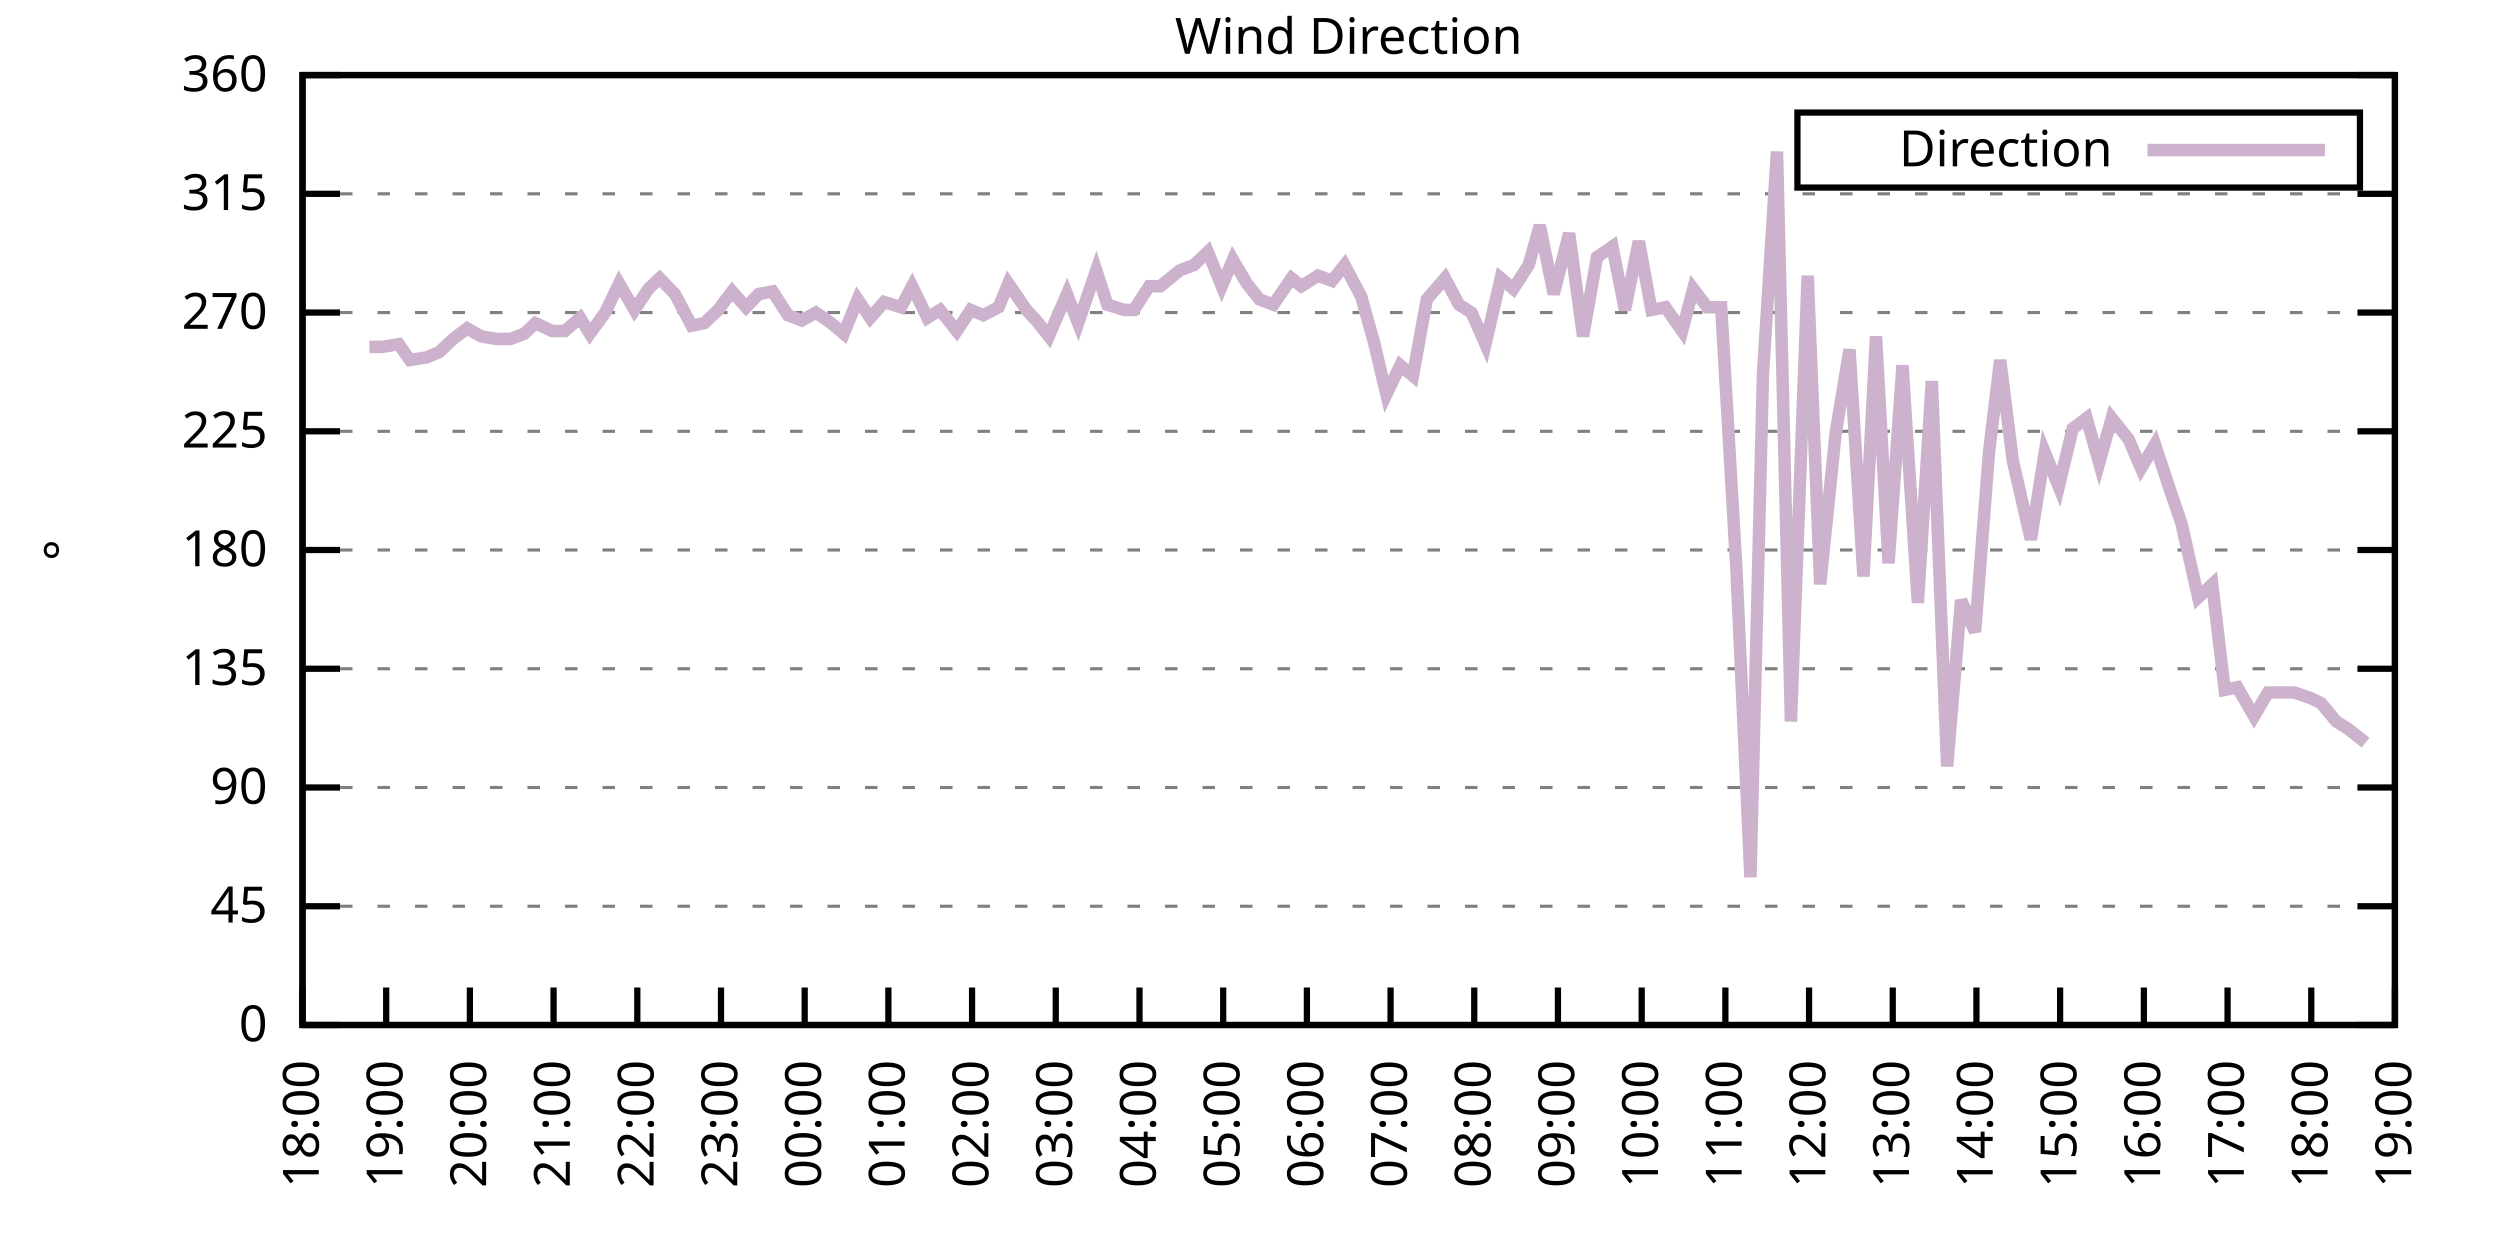
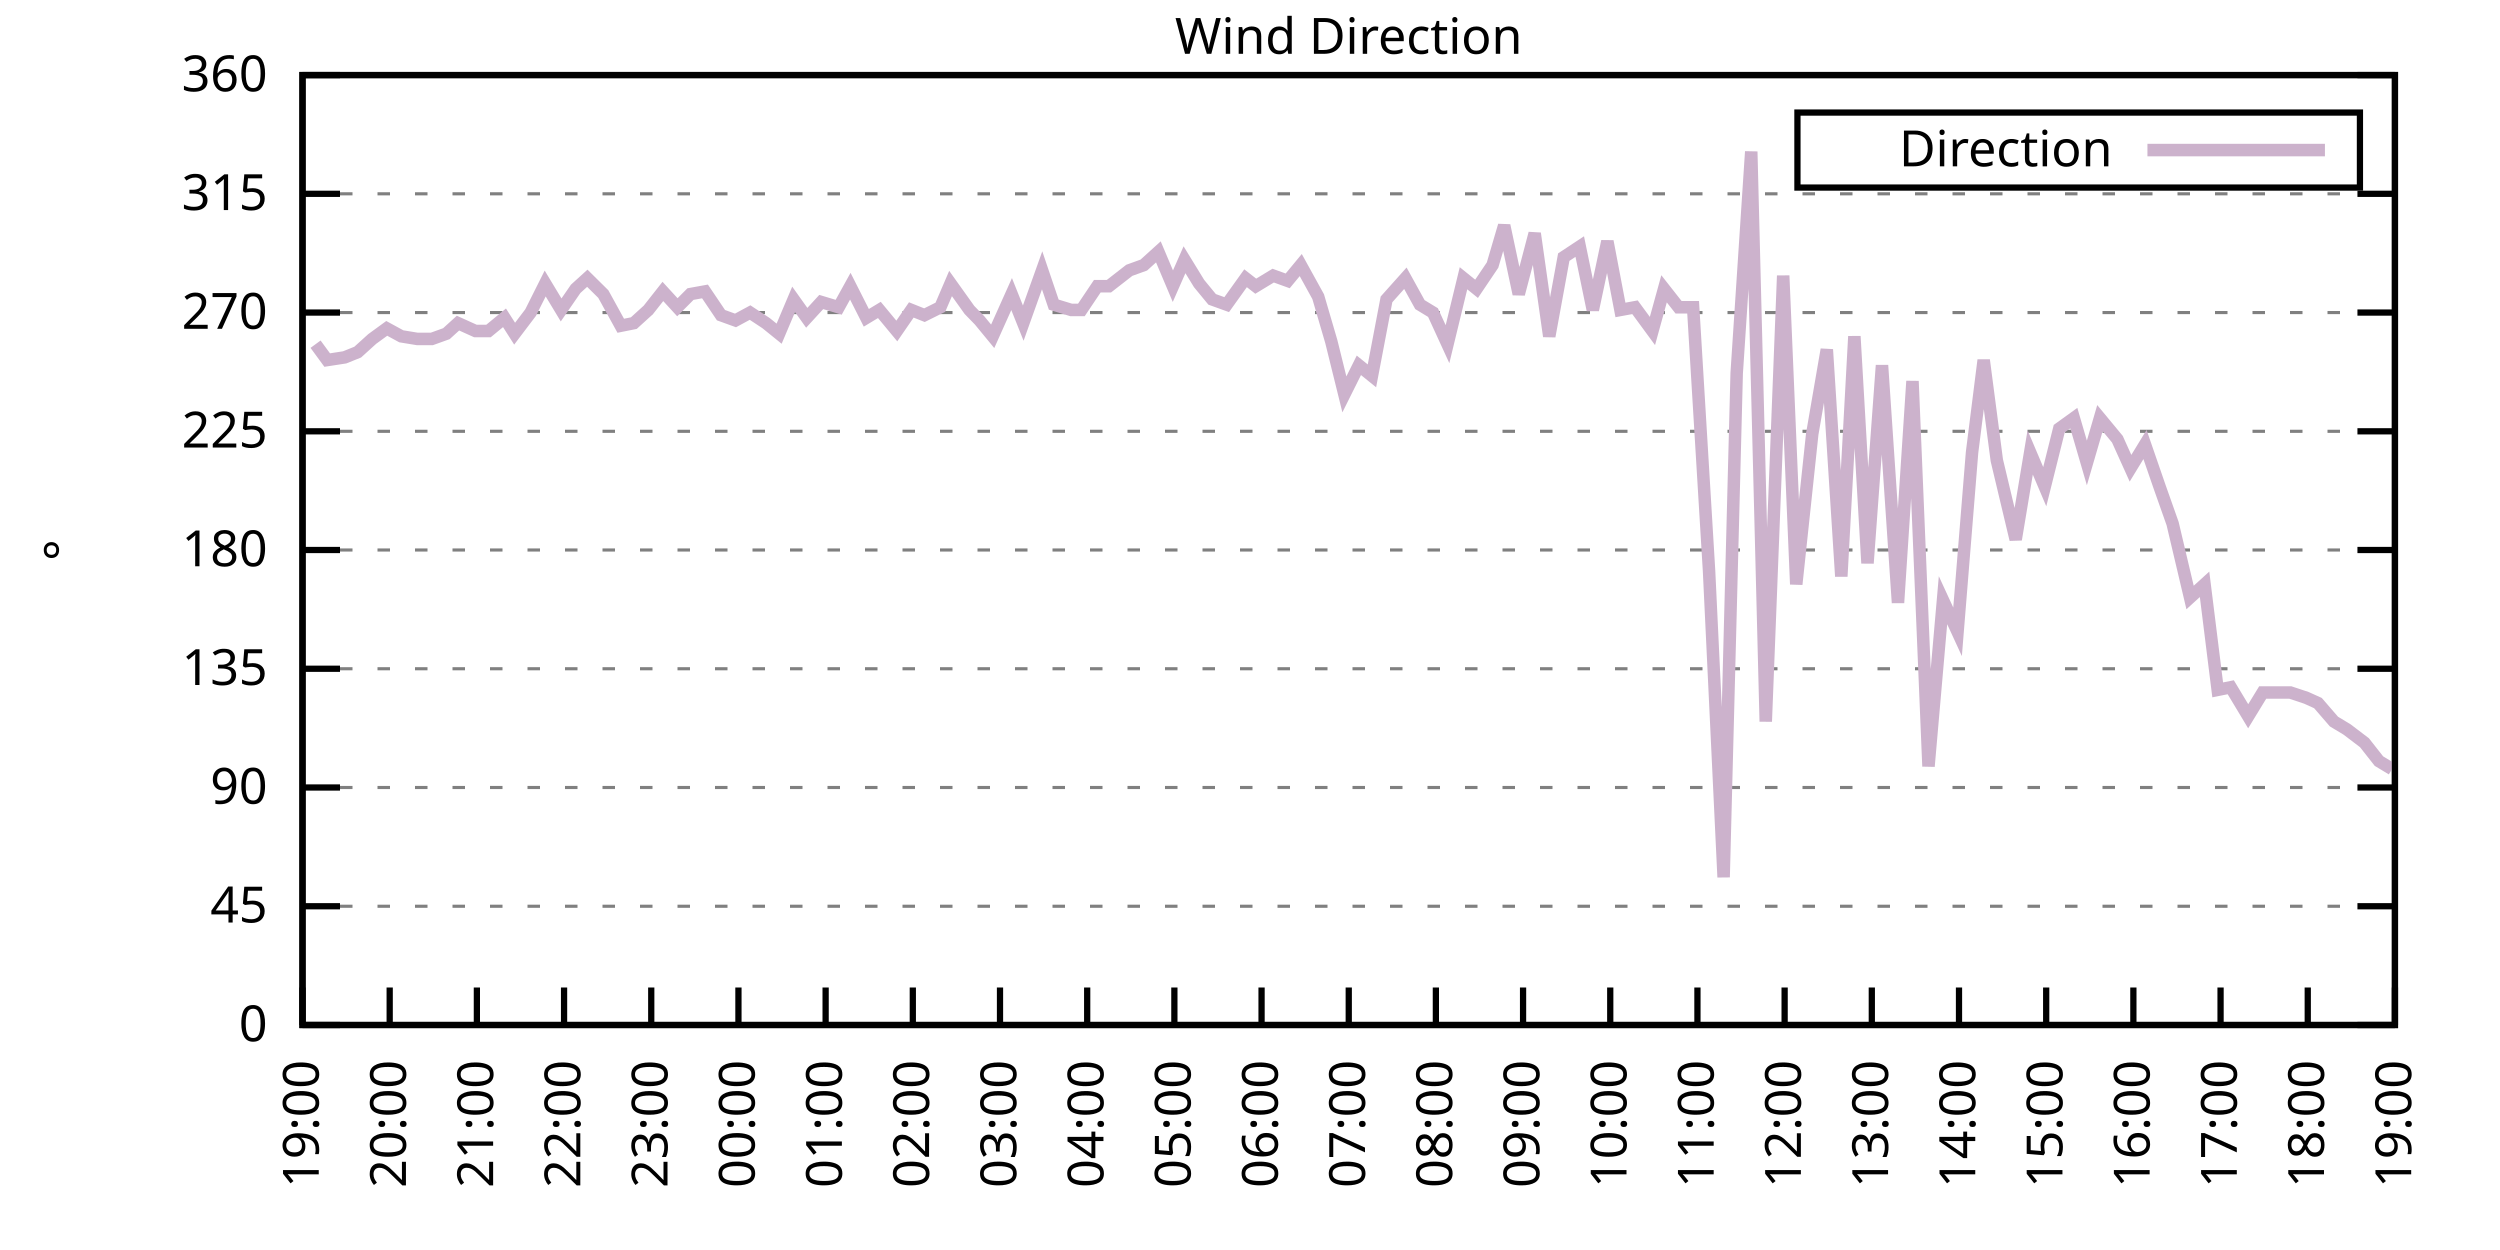
<svg xmlns="http://www.w3.org/2000/svg" xmlns:xlink="http://www.w3.org/1999/xlink" width="400" height="200" viewBox="0 0 400 200">
  <g id="gnuplot_canvas">
    <rect x="0" y="0" width="400" height="200" fill="none" />
    <defs>
      <circle id="gpDot" r="0.5" stroke-width="0.5" stroke="currentColor" />
      <path id="gpPt0" stroke-width="0.333" stroke="currentColor" d="M-1,0 h2 M0,-1 v2" />
      <path id="gpPt1" stroke-width="0.333" stroke="currentColor" d="M-1,-1 L1,1 M1,-1 L-1,1" />
      <path id="gpPt2" stroke-width="0.333" stroke="currentColor" d="M-1,0 L1,0 M0,-1 L0,1 M-1,-1 L1,1 M-1,1 L1,-1" />
      <rect id="gpPt3" stroke-width="0.333" stroke="currentColor" x="-1" y="-1" width="2" height="2" />
      <rect id="gpPt4" stroke-width="0.333" stroke="currentColor" fill="currentColor" x="-1" y="-1" width="2" height="2" />
      <circle id="gpPt5" stroke-width="0.333" stroke="currentColor" cx="0" cy="0" r="1" />
      <use xlink:href="#gpPt5" id="gpPt6" fill="currentColor" stroke="none" />
      <path id="gpPt7" stroke-width="0.333" stroke="currentColor" d="M0,-1.33 L-1.33,0.67 L1.33,0.67 z" />
      <use xlink:href="#gpPt7" id="gpPt8" fill="currentColor" stroke="none" />
      <use xlink:href="#gpPt7" id="gpPt9" stroke="currentColor" transform="rotate(180)" />
      <use xlink:href="#gpPt9" id="gpPt10" fill="currentColor" stroke="none" />
      <use xlink:href="#gpPt3" id="gpPt11" stroke="currentColor" transform="rotate(45)" />
      <use xlink:href="#gpPt11" id="gpPt12" fill="currentColor" stroke="none" />
      <path id="gpPt13" stroke-width="0.333" stroke="currentColor" d="M0,1.330 L1.265,0.411 L0.782,-1.067 L-0.782,-1.076 L-1.265,0.411 z" />
      <use xlink:href="#gpPt13" id="gpPt14" fill="currentColor" stroke="none" />
      <filter id="textbox" filterUnits="objectBoundingBox" x="0" y="0" height="1" width="1">
        <feFlood flood-color="white" flood-opacity="1" result="bgnd" />
        <feComposite in="SourceGraphic" in2="bgnd" operator="atop" />
      </filter>
      <filter id="greybox" filterUnits="objectBoundingBox" x="0" y="0" height="1" width="1">
        <feFlood flood-color="lightgrey" flood-opacity="1" result="grey" />
        <feComposite in="SourceGraphic" in2="grey" operator="atop" />
      </filter>
    </defs>
    <g fill="none" color="white" stroke="currentColor" stroke-width="1.00" stroke-linecap="butt" stroke-linejoin="miter">
</g>
    <g fill="none" color="black" stroke="currentColor" stroke-width="1.00" stroke-linecap="butt" stroke-linejoin="miter">
      <g stroke="none" shape-rendering="crispEdges">
        <polygon fill="rgb(255, 255, 255)" points="48.40,164.00 383.18,164.00 383.18,12.02 48.40,12.02 " />
      </g>
    </g>
    <g fill="none" color="black" stroke="currentColor" stroke-width="1.00" stroke-linecap="butt" stroke-linejoin="miter">
</g>
    <g fill="none" color="black" stroke="black" stroke-width="0.50" stroke-linecap="butt" stroke-linejoin="miter">
</g>
    <g fill="none" color="gray" stroke="currentColor" stroke-width="0.50" stroke-linecap="butt" stroke-linejoin="miter">
      <path stroke="gray" stroke-dasharray="2,4" class="gridline" d="M48.40,164.00 L383.19,164.00  " />
    </g>
    <g fill="none" color="gray" stroke="gray" stroke-width="1.00" stroke-linecap="butt" stroke-linejoin="miter">
</g>
    <g fill="none" color="black" stroke="currentColor" stroke-width="1.00" stroke-linecap="butt" stroke-linejoin="miter">
      <path stroke="black" d="M48.40,164.00 L54.40,164.00 M383.19,164.00 L377.19,164.00  " />
      <g transform="translate(42.80,166.60)" stroke="none" fill="black" font-family="Sans" font-size="8.00" text-anchor="end">
        <text>
          <tspan font-family="Sans"> 0</tspan>
        </text>
      </g>
    </g>
    <g fill="none" color="black" stroke="currentColor" stroke-width="1.00" stroke-linecap="butt" stroke-linejoin="miter">
</g>
    <g fill="none" color="black" stroke="black" stroke-width="0.50" stroke-linecap="butt" stroke-linejoin="miter">
</g>
    <g fill="none" color="gray" stroke="currentColor" stroke-width="0.50" stroke-linecap="butt" stroke-linejoin="miter">
      <path stroke="gray" stroke-dasharray="2,4" class="gridline" d="M48.40,145.00 L383.19,145.00  " />
    </g>
    <g fill="none" color="gray" stroke="gray" stroke-width="1.00" stroke-linecap="butt" stroke-linejoin="miter">
</g>
    <g fill="none" color="black" stroke="currentColor" stroke-width="1.00" stroke-linecap="butt" stroke-linejoin="miter">
      <path stroke="black" d="M48.40,145.00 L54.40,145.00 M383.19,145.00 L377.19,145.00  " />
      <g transform="translate(42.80,147.60)" stroke="none" fill="black" font-family="Sans" font-size="8.00" text-anchor="end">
        <text>
          <tspan font-family="Sans"> 45</tspan>
        </text>
      </g>
    </g>
    <g fill="none" color="black" stroke="currentColor" stroke-width="1.00" stroke-linecap="butt" stroke-linejoin="miter">
</g>
    <g fill="none" color="black" stroke="black" stroke-width="0.50" stroke-linecap="butt" stroke-linejoin="miter">
</g>
    <g fill="none" color="gray" stroke="currentColor" stroke-width="0.50" stroke-linecap="butt" stroke-linejoin="miter">
      <path stroke="gray" stroke-dasharray="2,4" class="gridline" d="M48.40,126.00 L383.19,126.00  " />
    </g>
    <g fill="none" color="gray" stroke="gray" stroke-width="1.00" stroke-linecap="butt" stroke-linejoin="miter">
</g>
    <g fill="none" color="black" stroke="currentColor" stroke-width="1.00" stroke-linecap="butt" stroke-linejoin="miter">
      <path stroke="black" d="M48.40,126.00 L54.40,126.00 M383.19,126.00 L377.19,126.00  " />
      <g transform="translate(42.80,128.60)" stroke="none" fill="black" font-family="Sans" font-size="8.00" text-anchor="end">
        <text>
          <tspan font-family="Sans"> 90</tspan>
        </text>
      </g>
    </g>
    <g fill="none" color="black" stroke="currentColor" stroke-width="1.00" stroke-linecap="butt" stroke-linejoin="miter">
</g>
    <g fill="none" color="black" stroke="black" stroke-width="0.50" stroke-linecap="butt" stroke-linejoin="miter">
</g>
    <g fill="none" color="gray" stroke="currentColor" stroke-width="0.50" stroke-linecap="butt" stroke-linejoin="miter">
      <path stroke="gray" stroke-dasharray="2,4" class="gridline" d="M48.40,107.00 L383.19,107.00  " />
    </g>
    <g fill="none" color="gray" stroke="gray" stroke-width="1.00" stroke-linecap="butt" stroke-linejoin="miter">
</g>
    <g fill="none" color="black" stroke="currentColor" stroke-width="1.00" stroke-linecap="butt" stroke-linejoin="miter">
      <path stroke="black" d="M48.40,107.00 L54.40,107.00 M383.19,107.00 L377.19,107.00  " />
      <g transform="translate(42.80,109.60)" stroke="none" fill="black" font-family="Sans" font-size="8.00" text-anchor="end">
        <text>
          <tspan font-family="Sans"> 135</tspan>
        </text>
      </g>
    </g>
    <g fill="none" color="black" stroke="currentColor" stroke-width="1.00" stroke-linecap="butt" stroke-linejoin="miter">
</g>
    <g fill="none" color="black" stroke="black" stroke-width="0.50" stroke-linecap="butt" stroke-linejoin="miter">
</g>
    <g fill="none" color="gray" stroke="currentColor" stroke-width="0.50" stroke-linecap="butt" stroke-linejoin="miter">
      <path stroke="gray" stroke-dasharray="2,4" class="gridline" d="M48.40,88.00 L383.19,88.00  " />
    </g>
    <g fill="none" color="gray" stroke="gray" stroke-width="1.00" stroke-linecap="butt" stroke-linejoin="miter">
</g>
    <g fill="none" color="black" stroke="currentColor" stroke-width="1.00" stroke-linecap="butt" stroke-linejoin="miter">
      <path stroke="black" d="M48.40,88.00 L54.40,88.00 M383.19,88.00 L377.19,88.00  " />
      <g transform="translate(42.80,90.60)" stroke="none" fill="black" font-family="Sans" font-size="8.00" text-anchor="end">
        <text>
          <tspan font-family="Sans"> 180</tspan>
        </text>
      </g>
    </g>
    <g fill="none" color="black" stroke="currentColor" stroke-width="1.00" stroke-linecap="butt" stroke-linejoin="miter">
</g>
    <g fill="none" color="black" stroke="black" stroke-width="0.50" stroke-linecap="butt" stroke-linejoin="miter">
</g>
    <g fill="none" color="gray" stroke="currentColor" stroke-width="0.50" stroke-linecap="butt" stroke-linejoin="miter">
      <path stroke="gray" stroke-dasharray="2,4" class="gridline" d="M48.40,69.01 L383.19,69.01  " />
    </g>
    <g fill="none" color="gray" stroke="gray" stroke-width="1.00" stroke-linecap="butt" stroke-linejoin="miter">
</g>
    <g fill="none" color="black" stroke="currentColor" stroke-width="1.00" stroke-linecap="butt" stroke-linejoin="miter">
      <path stroke="black" d="M48.40,69.01 L54.40,69.01 M383.19,69.01 L377.19,69.01  " />
      <g transform="translate(42.80,71.61)" stroke="none" fill="black" font-family="Sans" font-size="8.00" text-anchor="end">
        <text>
          <tspan font-family="Sans"> 225</tspan>
        </text>
      </g>
    </g>
    <g fill="none" color="black" stroke="currentColor" stroke-width="1.00" stroke-linecap="butt" stroke-linejoin="miter">
</g>
    <g fill="none" color="black" stroke="black" stroke-width="0.50" stroke-linecap="butt" stroke-linejoin="miter">
</g>
    <g fill="none" color="gray" stroke="currentColor" stroke-width="0.50" stroke-linecap="butt" stroke-linejoin="miter">
      <path stroke="gray" stroke-dasharray="2,4" class="gridline" d="M48.40,50.01 L383.19,50.01  " />
    </g>
    <g fill="none" color="gray" stroke="gray" stroke-width="1.00" stroke-linecap="butt" stroke-linejoin="miter">
</g>
    <g fill="none" color="black" stroke="currentColor" stroke-width="1.00" stroke-linecap="butt" stroke-linejoin="miter">
      <path stroke="black" d="M48.40,50.01 L54.40,50.01 M383.19,50.01 L377.19,50.01  " />
      <g transform="translate(42.80,52.61)" stroke="none" fill="black" font-family="Sans" font-size="8.00" text-anchor="end">
        <text>
          <tspan font-family="Sans"> 270</tspan>
        </text>
      </g>
    </g>
    <g fill="none" color="black" stroke="currentColor" stroke-width="1.00" stroke-linecap="butt" stroke-linejoin="miter">
</g>
    <g fill="none" color="black" stroke="black" stroke-width="0.50" stroke-linecap="butt" stroke-linejoin="miter">
</g>
    <g fill="none" color="gray" stroke="currentColor" stroke-width="0.50" stroke-linecap="butt" stroke-linejoin="miter">
      <path stroke="gray" stroke-dasharray="2,4" class="gridline" d="M48.40,31.01 L383.19,31.01  " />
    </g>
    <g fill="none" color="gray" stroke="gray" stroke-width="1.00" stroke-linecap="butt" stroke-linejoin="miter">
</g>
    <g fill="none" color="black" stroke="currentColor" stroke-width="1.00" stroke-linecap="butt" stroke-linejoin="miter">
      <path stroke="black" d="M48.40,31.01 L54.40,31.01 M383.19,31.01 L377.19,31.01  " />
      <g transform="translate(42.80,33.61)" stroke="none" fill="black" font-family="Sans" font-size="8.00" text-anchor="end">
        <text>
          <tspan font-family="Sans"> 315</tspan>
        </text>
      </g>
    </g>
    <g fill="none" color="black" stroke="currentColor" stroke-width="1.00" stroke-linecap="butt" stroke-linejoin="miter">
</g>
    <g fill="none" color="black" stroke="black" stroke-width="0.50" stroke-linecap="butt" stroke-linejoin="miter">
</g>
    <g fill="none" color="gray" stroke="currentColor" stroke-width="0.50" stroke-linecap="butt" stroke-linejoin="miter">
      <path stroke="gray" stroke-dasharray="2,4" class="gridline" d="M48.40,12.01 L383.19,12.01  " />
    </g>
    <g fill="none" color="gray" stroke="gray" stroke-width="1.00" stroke-linecap="butt" stroke-linejoin="miter">
</g>
    <g fill="none" color="black" stroke="currentColor" stroke-width="1.00" stroke-linecap="butt" stroke-linejoin="miter">
      <path stroke="black" d="M48.40,12.01 L54.40,12.01 M383.19,12.01 L377.19,12.01  " />
      <g transform="translate(42.80,14.61)" stroke="none" fill="black" font-family="Sans" font-size="8.00" text-anchor="end">
        <text>
          <tspan font-family="Sans"> 360</tspan>
        </text>
      </g>
    </g>
    <g fill="none" color="black" stroke="currentColor" stroke-width="1.00" stroke-linecap="butt" stroke-linejoin="miter">
      <path stroke="black" d="M48.40,164.00 L48.40,158.00  " />
      <g transform="translate(51.00,169.60) rotate(270.00)" stroke="none" fill="black" font-family="Sans" font-size="8.00" text-anchor="end">
        <text>
-           <tspan font-family="Sans">18:00</tspan>
-         </text>
-       </g>
-     </g>
-     <g fill="none" color="black" stroke="currentColor" stroke-width="1.00" stroke-linecap="butt" stroke-linejoin="miter">
-       <path stroke="black" d="M61.79,164.00 L61.79,158.00  " />
-       <g transform="translate(64.39,169.60) rotate(270.00)" stroke="none" fill="black" font-family="Sans" font-size="8.00" text-anchor="end">
-         <text>
          <tspan font-family="Sans">19:00</tspan>
        </text>
      </g>
    </g>
    <g fill="none" color="black" stroke="currentColor" stroke-width="1.00" stroke-linecap="butt" stroke-linejoin="miter">
-       <path stroke="black" d="M75.18,164.00 L75.18,158.00  " />
-       <g transform="translate(77.78,169.60) rotate(270.00)" stroke="none" fill="black" font-family="Sans" font-size="8.00" text-anchor="end">
+       <path stroke="black" d="M62.35,164.00 L62.35,158.00  " />
+       <g transform="translate(64.95,169.60) rotate(270.00)" stroke="none" fill="black" font-family="Sans" font-size="8.00" text-anchor="end">
        <text>
          <tspan font-family="Sans">20:00</tspan>
        </text>
      </g>
    </g>
    <g fill="none" color="black" stroke="currentColor" stroke-width="1.00" stroke-linecap="butt" stroke-linejoin="miter">
-       <path stroke="black" d="M88.57,164.00 L88.57,158.00  " />
-       <g transform="translate(91.17,169.60) rotate(270.00)" stroke="none" fill="black" font-family="Sans" font-size="8.00" text-anchor="end">
+       <path stroke="black" d="M76.30,164.00 L76.30,158.00  " />
+       <g transform="translate(78.90,169.60) rotate(270.00)" stroke="none" fill="black" font-family="Sans" font-size="8.00" text-anchor="end">
        <text>
          <tspan font-family="Sans">21:00</tspan>
        </text>
      </g>
    </g>
    <g fill="none" color="black" stroke="currentColor" stroke-width="1.00" stroke-linecap="butt" stroke-linejoin="miter">
-       <path stroke="black" d="M101.97,164.00 L101.97,158.00  " />
-       <g transform="translate(104.57,169.60) rotate(270.00)" stroke="none" fill="black" font-family="Sans" font-size="8.00" text-anchor="end">
+       <path stroke="black" d="M90.25,164.00 L90.25,158.00  " />
+       <g transform="translate(92.85,169.60) rotate(270.00)" stroke="none" fill="black" font-family="Sans" font-size="8.00" text-anchor="end">
        <text>
          <tspan font-family="Sans">22:00</tspan>
        </text>
      </g>
    </g>
    <g fill="none" color="black" stroke="currentColor" stroke-width="1.00" stroke-linecap="butt" stroke-linejoin="miter">
-       <path stroke="black" d="M115.36,164.00 L115.36,158.00  " />
-       <g transform="translate(117.96,169.60) rotate(270.00)" stroke="none" fill="black" font-family="Sans" font-size="8.00" text-anchor="end">
+       <path stroke="black" d="M104.20,164.00 L104.20,158.00  " />
+       <g transform="translate(106.80,169.60) rotate(270.00)" stroke="none" fill="black" font-family="Sans" font-size="8.00" text-anchor="end">
        <text>
          <tspan font-family="Sans">23:00</tspan>
        </text>
      </g>
    </g>
    <g fill="none" color="black" stroke="currentColor" stroke-width="1.00" stroke-linecap="butt" stroke-linejoin="miter">
-       <path stroke="black" d="M128.75,164.00 L128.75,158.00  " />
-       <g transform="translate(131.35,169.60) rotate(270.00)" stroke="none" fill="black" font-family="Sans" font-size="8.00" text-anchor="end">
+       <path stroke="black" d="M118.15,164.00 L118.15,158.00  " />
+       <g transform="translate(120.75,169.60) rotate(270.00)" stroke="none" fill="black" font-family="Sans" font-size="8.00" text-anchor="end">
        <text>
          <tspan font-family="Sans">00:00</tspan>
        </text>
      </g>
    </g>
    <g fill="none" color="black" stroke="currentColor" stroke-width="1.00" stroke-linecap="butt" stroke-linejoin="miter">
-       <path stroke="black" d="M142.14,164.00 L142.14,158.00  " />
-       <g transform="translate(144.74,169.60) rotate(270.00)" stroke="none" fill="black" font-family="Sans" font-size="8.00" text-anchor="end">
+       <path stroke="black" d="M132.10,164.00 L132.10,158.00  " />
+       <g transform="translate(134.70,169.60) rotate(270.00)" stroke="none" fill="black" font-family="Sans" font-size="8.00" text-anchor="end">
        <text>
          <tspan font-family="Sans">01:00</tspan>
        </text>
      </g>
    </g>
    <g fill="none" color="black" stroke="currentColor" stroke-width="1.00" stroke-linecap="butt" stroke-linejoin="miter">
-       <path stroke="black" d="M155.53,164.00 L155.53,158.00  " />
-       <g transform="translate(158.13,169.60) rotate(270.00)" stroke="none" fill="black" font-family="Sans" font-size="8.00" text-anchor="end">
+       <path stroke="black" d="M146.05,164.00 L146.05,158.00  " />
+       <g transform="translate(148.65,169.60) rotate(270.00)" stroke="none" fill="black" font-family="Sans" font-size="8.00" text-anchor="end">
        <text>
          <tspan font-family="Sans">02:00</tspan>
        </text>
      </g>
    </g>
    <g fill="none" color="black" stroke="currentColor" stroke-width="1.00" stroke-linecap="butt" stroke-linejoin="miter">
-       <path stroke="black" d="M168.92,164.00 L168.92,158.00  " />
-       <g transform="translate(171.52,169.60) rotate(270.00)" stroke="none" fill="black" font-family="Sans" font-size="8.00" text-anchor="end">
+       <path stroke="black" d="M160.00,164.00 L160.00,158.00  " />
+       <g transform="translate(162.60,169.60) rotate(270.00)" stroke="none" fill="black" font-family="Sans" font-size="8.00" text-anchor="end">
        <text>
          <tspan font-family="Sans">03:00</tspan>
        </text>
      </g>
    </g>
    <g fill="none" color="black" stroke="currentColor" stroke-width="1.00" stroke-linecap="butt" stroke-linejoin="miter">
-       <path stroke="black" d="M182.32,164.00 L182.32,158.00  " />
-       <g transform="translate(184.92,169.60) rotate(270.00)" stroke="none" fill="black" font-family="Sans" font-size="8.00" text-anchor="end">
+       <path stroke="black" d="M173.95,164.00 L173.95,158.00  " />
+       <g transform="translate(176.55,169.60) rotate(270.00)" stroke="none" fill="black" font-family="Sans" font-size="8.00" text-anchor="end">
        <text>
          <tspan font-family="Sans">04:00</tspan>
        </text>
      </g>
    </g>
    <g fill="none" color="black" stroke="currentColor" stroke-width="1.00" stroke-linecap="butt" stroke-linejoin="miter">
-       <path stroke="black" d="M195.71,164.00 L195.71,158.00  " />
-       <g transform="translate(198.31,169.60) rotate(270.00)" stroke="none" fill="black" font-family="Sans" font-size="8.00" text-anchor="end">
+       <path stroke="black" d="M187.90,164.00 L187.90,158.00  " />
+       <g transform="translate(190.50,169.60) rotate(270.00)" stroke="none" fill="black" font-family="Sans" font-size="8.00" text-anchor="end">
        <text>
          <tspan font-family="Sans">05:00</tspan>
        </text>
      </g>
    </g>
    <g fill="none" color="black" stroke="currentColor" stroke-width="1.00" stroke-linecap="butt" stroke-linejoin="miter">
-       <path stroke="black" d="M209.10,164.00 L209.10,158.00  " />
-       <g transform="translate(211.70,169.60) rotate(270.00)" stroke="none" fill="black" font-family="Sans" font-size="8.00" text-anchor="end">
+       <path stroke="black" d="M201.85,164.00 L201.85,158.00  " />
+       <g transform="translate(204.45,169.60) rotate(270.00)" stroke="none" fill="black" font-family="Sans" font-size="8.00" text-anchor="end">
        <text>
          <tspan font-family="Sans">06:00</tspan>
        </text>
      </g>
    </g>
    <g fill="none" color="black" stroke="currentColor" stroke-width="1.00" stroke-linecap="butt" stroke-linejoin="miter">
-       <path stroke="black" d="M222.49,164.00 L222.49,158.00  " />
-       <g transform="translate(225.09,169.60) rotate(270.00)" stroke="none" fill="black" font-family="Sans" font-size="8.00" text-anchor="end">
+       <path stroke="black" d="M215.80,164.00 L215.80,158.00  " />
+       <g transform="translate(218.40,169.60) rotate(270.00)" stroke="none" fill="black" font-family="Sans" font-size="8.00" text-anchor="end">
        <text>
          <tspan font-family="Sans">07:00</tspan>
        </text>
      </g>
    </g>
    <g fill="none" color="black" stroke="currentColor" stroke-width="1.00" stroke-linecap="butt" stroke-linejoin="miter">
-       <path stroke="black" d="M235.88,164.00 L235.88,158.00  " />
-       <g transform="translate(238.48,169.60) rotate(270.00)" stroke="none" fill="black" font-family="Sans" font-size="8.00" text-anchor="end">
+       <path stroke="black" d="M229.74,164.00 L229.74,158.00  " />
+       <g transform="translate(232.34,169.60) rotate(270.00)" stroke="none" fill="black" font-family="Sans" font-size="8.00" text-anchor="end">
        <text>
          <tspan font-family="Sans">08:00</tspan>
        </text>
      </g>
    </g>
    <g fill="none" color="black" stroke="currentColor" stroke-width="1.00" stroke-linecap="butt" stroke-linejoin="miter">
-       <path stroke="black" d="M249.27,164.00 L249.27,158.00  " />
-       <g transform="translate(251.87,169.60) rotate(270.00)" stroke="none" fill="black" font-family="Sans" font-size="8.00" text-anchor="end">
+       <path stroke="black" d="M243.69,164.00 L243.69,158.00  " />
+       <g transform="translate(246.29,169.60) rotate(270.00)" stroke="none" fill="black" font-family="Sans" font-size="8.00" text-anchor="end">
        <text>
          <tspan font-family="Sans">09:00</tspan>
        </text>
      </g>
    </g>
    <g fill="none" color="black" stroke="currentColor" stroke-width="1.00" stroke-linecap="butt" stroke-linejoin="miter">
-       <path stroke="black" d="M262.67,164.00 L262.67,158.00  " />
-       <g transform="translate(265.27,169.60) rotate(270.00)" stroke="none" fill="black" font-family="Sans" font-size="8.00" text-anchor="end">
+       <path stroke="black" d="M257.64,164.00 L257.64,158.00  " />
+       <g transform="translate(260.24,169.60) rotate(270.00)" stroke="none" fill="black" font-family="Sans" font-size="8.00" text-anchor="end">
        <text>
          <tspan font-family="Sans">10:00</tspan>
        </text>
      </g>
    </g>
    <g fill="none" color="black" stroke="currentColor" stroke-width="1.00" stroke-linecap="butt" stroke-linejoin="miter">
-       <path stroke="black" d="M276.06,164.00 L276.06,158.00  " />
-       <g transform="translate(278.66,169.60) rotate(270.00)" stroke="none" fill="black" font-family="Sans" font-size="8.00" text-anchor="end">
+       <path stroke="black" d="M271.59,164.00 L271.59,158.00  " />
+       <g transform="translate(274.19,169.60) rotate(270.00)" stroke="none" fill="black" font-family="Sans" font-size="8.00" text-anchor="end">
        <text>
          <tspan font-family="Sans">11:00</tspan>
        </text>
      </g>
    </g>
    <g fill="none" color="black" stroke="currentColor" stroke-width="1.00" stroke-linecap="butt" stroke-linejoin="miter">
-       <path stroke="black" d="M289.45,164.00 L289.45,158.00  " />
-       <g transform="translate(292.05,169.60) rotate(270.00)" stroke="none" fill="black" font-family="Sans" font-size="8.00" text-anchor="end">
+       <path stroke="black" d="M285.54,164.00 L285.54,158.00  " />
+       <g transform="translate(288.14,169.60) rotate(270.00)" stroke="none" fill="black" font-family="Sans" font-size="8.00" text-anchor="end">
        <text>
          <tspan font-family="Sans">12:00</tspan>
        </text>
      </g>
    </g>
    <g fill="none" color="black" stroke="currentColor" stroke-width="1.00" stroke-linecap="butt" stroke-linejoin="miter">
-       <path stroke="black" d="M302.84,164.00 L302.84,158.00  " />
-       <g transform="translate(305.44,169.60) rotate(270.00)" stroke="none" fill="black" font-family="Sans" font-size="8.00" text-anchor="end">
+       <path stroke="black" d="M299.49,164.00 L299.49,158.00  " />
+       <g transform="translate(302.09,169.60) rotate(270.00)" stroke="none" fill="black" font-family="Sans" font-size="8.00" text-anchor="end">
        <text>
          <tspan font-family="Sans">13:00</tspan>
        </text>
      </g>
    </g>
    <g fill="none" color="black" stroke="currentColor" stroke-width="1.00" stroke-linecap="butt" stroke-linejoin="miter">
-       <path stroke="black" d="M316.23,164.00 L316.23,158.00  " />
-       <g transform="translate(318.83,169.60) rotate(270.00)" stroke="none" fill="black" font-family="Sans" font-size="8.00" text-anchor="end">
+       <path stroke="black" d="M313.44,164.00 L313.44,158.00  " />
+       <g transform="translate(316.04,169.60) rotate(270.00)" stroke="none" fill="black" font-family="Sans" font-size="8.00" text-anchor="end">
        <text>
          <tspan font-family="Sans">14:00</tspan>
        </text>
      </g>
    </g>
    <g fill="none" color="black" stroke="currentColor" stroke-width="1.00" stroke-linecap="butt" stroke-linejoin="miter">
-       <path stroke="black" d="M329.62,164.00 L329.62,158.00  " />
-       <g transform="translate(332.22,169.60) rotate(270.00)" stroke="none" fill="black" font-family="Sans" font-size="8.00" text-anchor="end">
+       <path stroke="black" d="M327.39,164.00 L327.39,158.00  " />
+       <g transform="translate(329.99,169.60) rotate(270.00)" stroke="none" fill="black" font-family="Sans" font-size="8.00" text-anchor="end">
        <text>
          <tspan font-family="Sans">15:00</tspan>
        </text>
      </g>
    </g>
    <g fill="none" color="black" stroke="currentColor" stroke-width="1.00" stroke-linecap="butt" stroke-linejoin="miter">
-       <path stroke="black" d="M343.02,164.00 L343.02,158.00  " />
-       <g transform="translate(345.62,169.60) rotate(270.00)" stroke="none" fill="black" font-family="Sans" font-size="8.00" text-anchor="end">
+       <path stroke="black" d="M341.34,164.00 L341.34,158.00  " />
+       <g transform="translate(343.94,169.60) rotate(270.00)" stroke="none" fill="black" font-family="Sans" font-size="8.00" text-anchor="end">
        <text>
          <tspan font-family="Sans">16:00</tspan>
        </text>
      </g>
    </g>
    <g fill="none" color="black" stroke="currentColor" stroke-width="1.00" stroke-linecap="butt" stroke-linejoin="miter">
-       <path stroke="black" d="M356.41,164.00 L356.41,158.00  " />
-       <g transform="translate(359.01,169.60) rotate(270.00)" stroke="none" fill="black" font-family="Sans" font-size="8.00" text-anchor="end">
+       <path stroke="black" d="M355.29,164.00 L355.29,158.00  " />
+       <g transform="translate(357.89,169.60) rotate(270.00)" stroke="none" fill="black" font-family="Sans" font-size="8.00" text-anchor="end">
        <text>
          <tspan font-family="Sans">17:00</tspan>
        </text>
      </g>
    </g>
    <g fill="none" color="black" stroke="currentColor" stroke-width="1.00" stroke-linecap="butt" stroke-linejoin="miter">
-       <path stroke="black" d="M369.80,164.00 L369.80,158.00  " />
-       <g transform="translate(372.40,169.60) rotate(270.00)" stroke="none" fill="black" font-family="Sans" font-size="8.00" text-anchor="end">
+       <path stroke="black" d="M369.24,164.00 L369.24,158.00  " />
+       <g transform="translate(371.84,169.60) rotate(270.00)" stroke="none" fill="black" font-family="Sans" font-size="8.00" text-anchor="end">
        <text>
          <tspan font-family="Sans">18:00</tspan>
        </text>
      </g>
    </g>
    <g fill="none" color="black" stroke="currentColor" stroke-width="1.00" stroke-linecap="butt" stroke-linejoin="miter">
      <path stroke="black" d="M383.19,164.00 L383.19,158.00  " />
      <g transform="translate(385.79,169.60) rotate(270.00)" stroke="none" fill="black" font-family="Sans" font-size="8.00" text-anchor="end">
        <text>
          <tspan font-family="Sans">19:00</tspan>
        </text>
      </g>
    </g>
    <g fill="none" color="black" stroke="currentColor" stroke-width="1.00" stroke-linecap="butt" stroke-linejoin="miter">
</g>
    <g fill="none" color="black" stroke="currentColor" stroke-width="1.00" stroke-linecap="butt" stroke-linejoin="miter">
      <path stroke="black" d="M48.40,12.01 L48.40,164.00 L383.19,164.00 L383.19,12.01 L48.40,12.01 Z  " />
    </g>
    <g fill="none" color="black" stroke="currentColor" stroke-width="1.00" stroke-linecap="butt" stroke-linejoin="miter">
</g>
    <g fill="none" color="black" stroke="currentColor" stroke-width="1.00" stroke-linecap="butt" stroke-linejoin="miter">
      <path stroke="black" d="M287.59,30.01 L287.59,18.01 L377.59,18.01 L377.59,30.01 L287.59,30.01 Z  " />
    </g>
    <g id="Wind_direction_plot_1">
      <g fill="none" color="white" stroke="black" stroke-width="2.00" stroke-linecap="butt" stroke-linejoin="miter">
</g>
      <g fill="none" color="black" stroke="currentColor" stroke-width="2.00" stroke-linecap="butt" stroke-linejoin="miter">
        <g transform="translate(337.99,26.61)" stroke="none" fill="black" font-family="Sans" font-size="8.00" text-anchor="end">
          <text>
            <tspan font-family="Sans">Direction</tspan>
          </text>
        </g>
      </g>
      <g fill="none" color="black" stroke="currentColor" stroke-width="2.00" stroke-linecap="butt" stroke-linejoin="miter">
-         <path stroke="rgb(204, 178, 204)" d="M343.59,24.01 L371.99,24.01 M59.11,55.50 L61.12,55.50 L63.80,55.07 L65.59,57.61 L68.26,57.18 L70.27,56.34   L72.50,54.23 L74.74,52.54 L76.97,53.81 L79.42,54.23 L81.66,54.23 L83.89,53.39 L85.67,51.70 L88.35,52.96   L90.36,52.96 L92.82,50.85 L94.38,53.39 L96.83,50.01 L99.06,45.36 L101.52,49.59 L103.75,46.21 L105.54,44.52   L107.99,47.05 L110.67,52.12 L112.68,51.70 L114.91,49.59 L117.14,46.63 L119.38,49.16 L121.38,47.05 L123.62,46.63   L126.07,50.43 L128.30,51.27 L130.54,50.01 L132.99,51.70 L135.00,53.39 L137.23,47.90 L139.24,50.85 L141.47,48.32   L144.15,49.16 L145.94,45.79 L148.39,50.85 L150.40,49.59 L153.08,52.96 L155.31,49.59 L157.32,50.43 L159.77,49.16   L161.34,45.36 L164.24,49.59 L165.80,51.27 L167.81,53.81 L170.71,47.05 L172.50,51.70 L175.40,43.25 L177.18,48.74   L179.86,49.59 L181.42,49.59 L183.88,45.79 L185.66,45.79 L188.79,43.25 L191.02,42.41 L193.25,40.30 L195.48,45.79   L197.27,41.56 L199.50,45.36 L201.51,47.90 L203.74,48.74 L206.64,44.52 L208.21,45.79 L210.88,44.10 L213.12,44.94   L215.13,42.41 L217.80,47.47 L219.81,54.65 L221.82,63.10 L224.05,58.45 L226.06,60.14 L228.29,47.90 L231.20,44.52   L233.43,48.74 L235.44,50.01 L237.67,55.07 L240.12,44.52 L242.13,46.21 L244.59,42.41 L246.37,36.08 L248.60,47.05   L251.06,37.34 L253.29,53.81 L255.52,41.14 L257.98,39.45 L259.99,49.59 L262.22,38.61 L264.23,49.59 L266.46,49.16   L269.14,52.96 L270.92,46.21 L273.16,49.16 L275.39,49.16 L277.84,91.38 L280.07,140.36 L282.08,59.72 L284.32,24.25   L286.55,115.45 L289.23,44.10 L291.23,93.49 L293.69,69.43 L295.92,55.92 L298.15,92.23 L300.16,53.81 L302.17,90.12   L304.40,58.45 L306.86,96.45 L309.09,60.98 L311.54,122.62 L313.78,96.03 L316.01,101.09 L318.24,72.38 L320.03,57.61   L322.04,73.65 L324.94,86.32 L327.17,72.38 L329.40,77.87 L331.63,68.58 L333.86,66.90 L335.87,74.07 L337.88,66.90   L340.56,70.27 L342.57,74.92 L344.80,71.12 L347.03,77.87 L349.04,83.78 L351.72,95.60 L353.95,93.49 L355.96,110.38   L357.97,109.96 L360.65,114.60 L362.88,110.80 L365.11,110.80 L367.12,110.80 L369.58,111.65 L371.36,112.49 L373.82,115.45   L375.82,116.71 L378.50,118.83  " />
+         <path stroke="rgb(204, 178, 204)" d="M343.59,24.01 L371.99,24.01 M50.49,55.07 L52.35,57.61 L55.14,57.18 L57.23,56.34 L59.56,54.23 L61.88,52.54   L64.21,53.81 L66.77,54.23 L69.09,54.23 L71.42,53.39 L73.28,51.70 L76.07,52.96 L78.16,52.96 L80.72,50.85   L82.34,53.39 L84.90,50.01 L87.23,45.36 L89.78,49.59 L92.11,46.21 L93.97,44.52 L96.53,47.05 L99.32,52.12   L101.41,51.70 L103.73,49.59 L106.06,46.63 L108.38,49.16 L110.48,47.05 L112.80,46.63 L115.36,50.43 L117.68,51.27   L120.01,50.01 L122.57,51.70 L124.66,53.39 L126.98,47.90 L129.08,50.85 L131.40,48.32 L134.19,49.16 L136.05,45.79   L138.61,50.85 L140.70,49.59 L143.49,52.96 L145.81,49.59 L147.91,50.43 L150.46,49.16 L152.09,45.36 L155.11,49.59   L156.74,51.27 L158.83,53.81 L161.86,47.05 L163.72,51.70 L166.74,43.25 L168.60,48.74 L171.39,49.59 L173.02,49.59   L175.57,45.79 L177.43,45.79 L180.69,43.25 L183.01,42.41 L185.34,40.30 L187.66,45.79 L189.52,41.56 L191.85,45.36   L193.94,47.90 L196.27,48.74 L199.29,44.52 L200.92,45.79 L203.71,44.10 L206.03,44.94 L208.12,42.41 L210.91,47.47   L213.01,54.65 L215.10,63.10 L217.42,58.45 L219.51,60.14 L221.84,47.90 L224.86,44.52 L227.19,48.74 L229.28,50.01   L231.60,55.07 L234.16,44.52 L236.25,46.21 L238.81,42.41 L240.67,36.08 L243.00,47.05 L245.55,37.34 L247.88,53.81   L250.20,41.14 L252.76,39.45 L254.85,49.59 L257.18,38.61 L259.27,49.59 L261.60,49.16 L264.39,52.96 L266.25,46.21   L268.57,49.16 L270.90,49.16 L273.45,91.38 L275.78,140.36 L277.87,59.72 L280.20,24.25 L282.52,115.45 L285.31,44.10   L287.40,93.49 L289.96,69.43 L292.29,55.92 L294.61,92.23 L296.70,53.81 L298.80,90.12 L301.12,58.45 L303.68,96.45   L306.00,60.98 L308.56,122.62 L310.88,96.03 L313.21,101.09 L315.53,72.38 L317.39,57.61 L319.49,73.65 L322.51,86.32   L324.83,72.38 L327.16,77.87 L329.48,68.58 L331.81,66.90 L333.90,74.07 L335.99,66.90 L338.78,70.27 L340.88,74.92   L343.20,71.12 L345.53,77.87 L347.62,83.78 L350.41,95.60 L352.73,93.49 L354.83,110.38 L356.92,109.96 L359.71,114.60   L362.03,110.80 L364.36,110.80 L366.45,110.80 L369.01,111.65 L370.87,112.49 L373.43,115.45 L375.52,116.71 L378.31,118.83   L380.63,121.78 L382.73,123.05  " />
      </g>
    </g>
    <g fill="none" color="black" stroke="currentColor" stroke-width="2.00" stroke-linecap="butt" stroke-linejoin="miter">
</g>
    <g fill="none" color="black" stroke="black" stroke-width="1.00" stroke-linecap="butt" stroke-linejoin="miter">
</g>
    <g fill="none" color="black" stroke="currentColor" stroke-width="1.00" stroke-linecap="butt" stroke-linejoin="miter">
      <path stroke="black" d="M48.40,12.01 L48.40,164.00 L383.19,164.00 L383.19,12.01 L48.40,12.01 Z  " />
      <g transform="translate(12.80,88.01) rotate(270.00)" stroke="none" fill="black" font-family="Sans" font-size="8.00" text-anchor="middle">
        <text>
          <tspan font-family="Sans">°</tspan>
        </text>
      </g>
    </g>
    <g fill="none" color="black" stroke="currentColor" stroke-width="1.00" stroke-linecap="butt" stroke-linejoin="miter">
</g>
    <g fill="none" color="black" stroke="currentColor" stroke-width="1.00" stroke-linecap="butt" stroke-linejoin="miter">
      <g transform="translate(215.79,8.61)" stroke="none" fill="black" font-family="Sans" font-size="8.00" text-anchor="middle">
        <text>
          <tspan font-family="Sans">Wind Direction</tspan>
        </text>
      </g>
    </g>
    <g fill="none" color="black" stroke="currentColor" stroke-width="1.00" stroke-linecap="butt" stroke-linejoin="miter">
</g>
  </g>
</svg>
